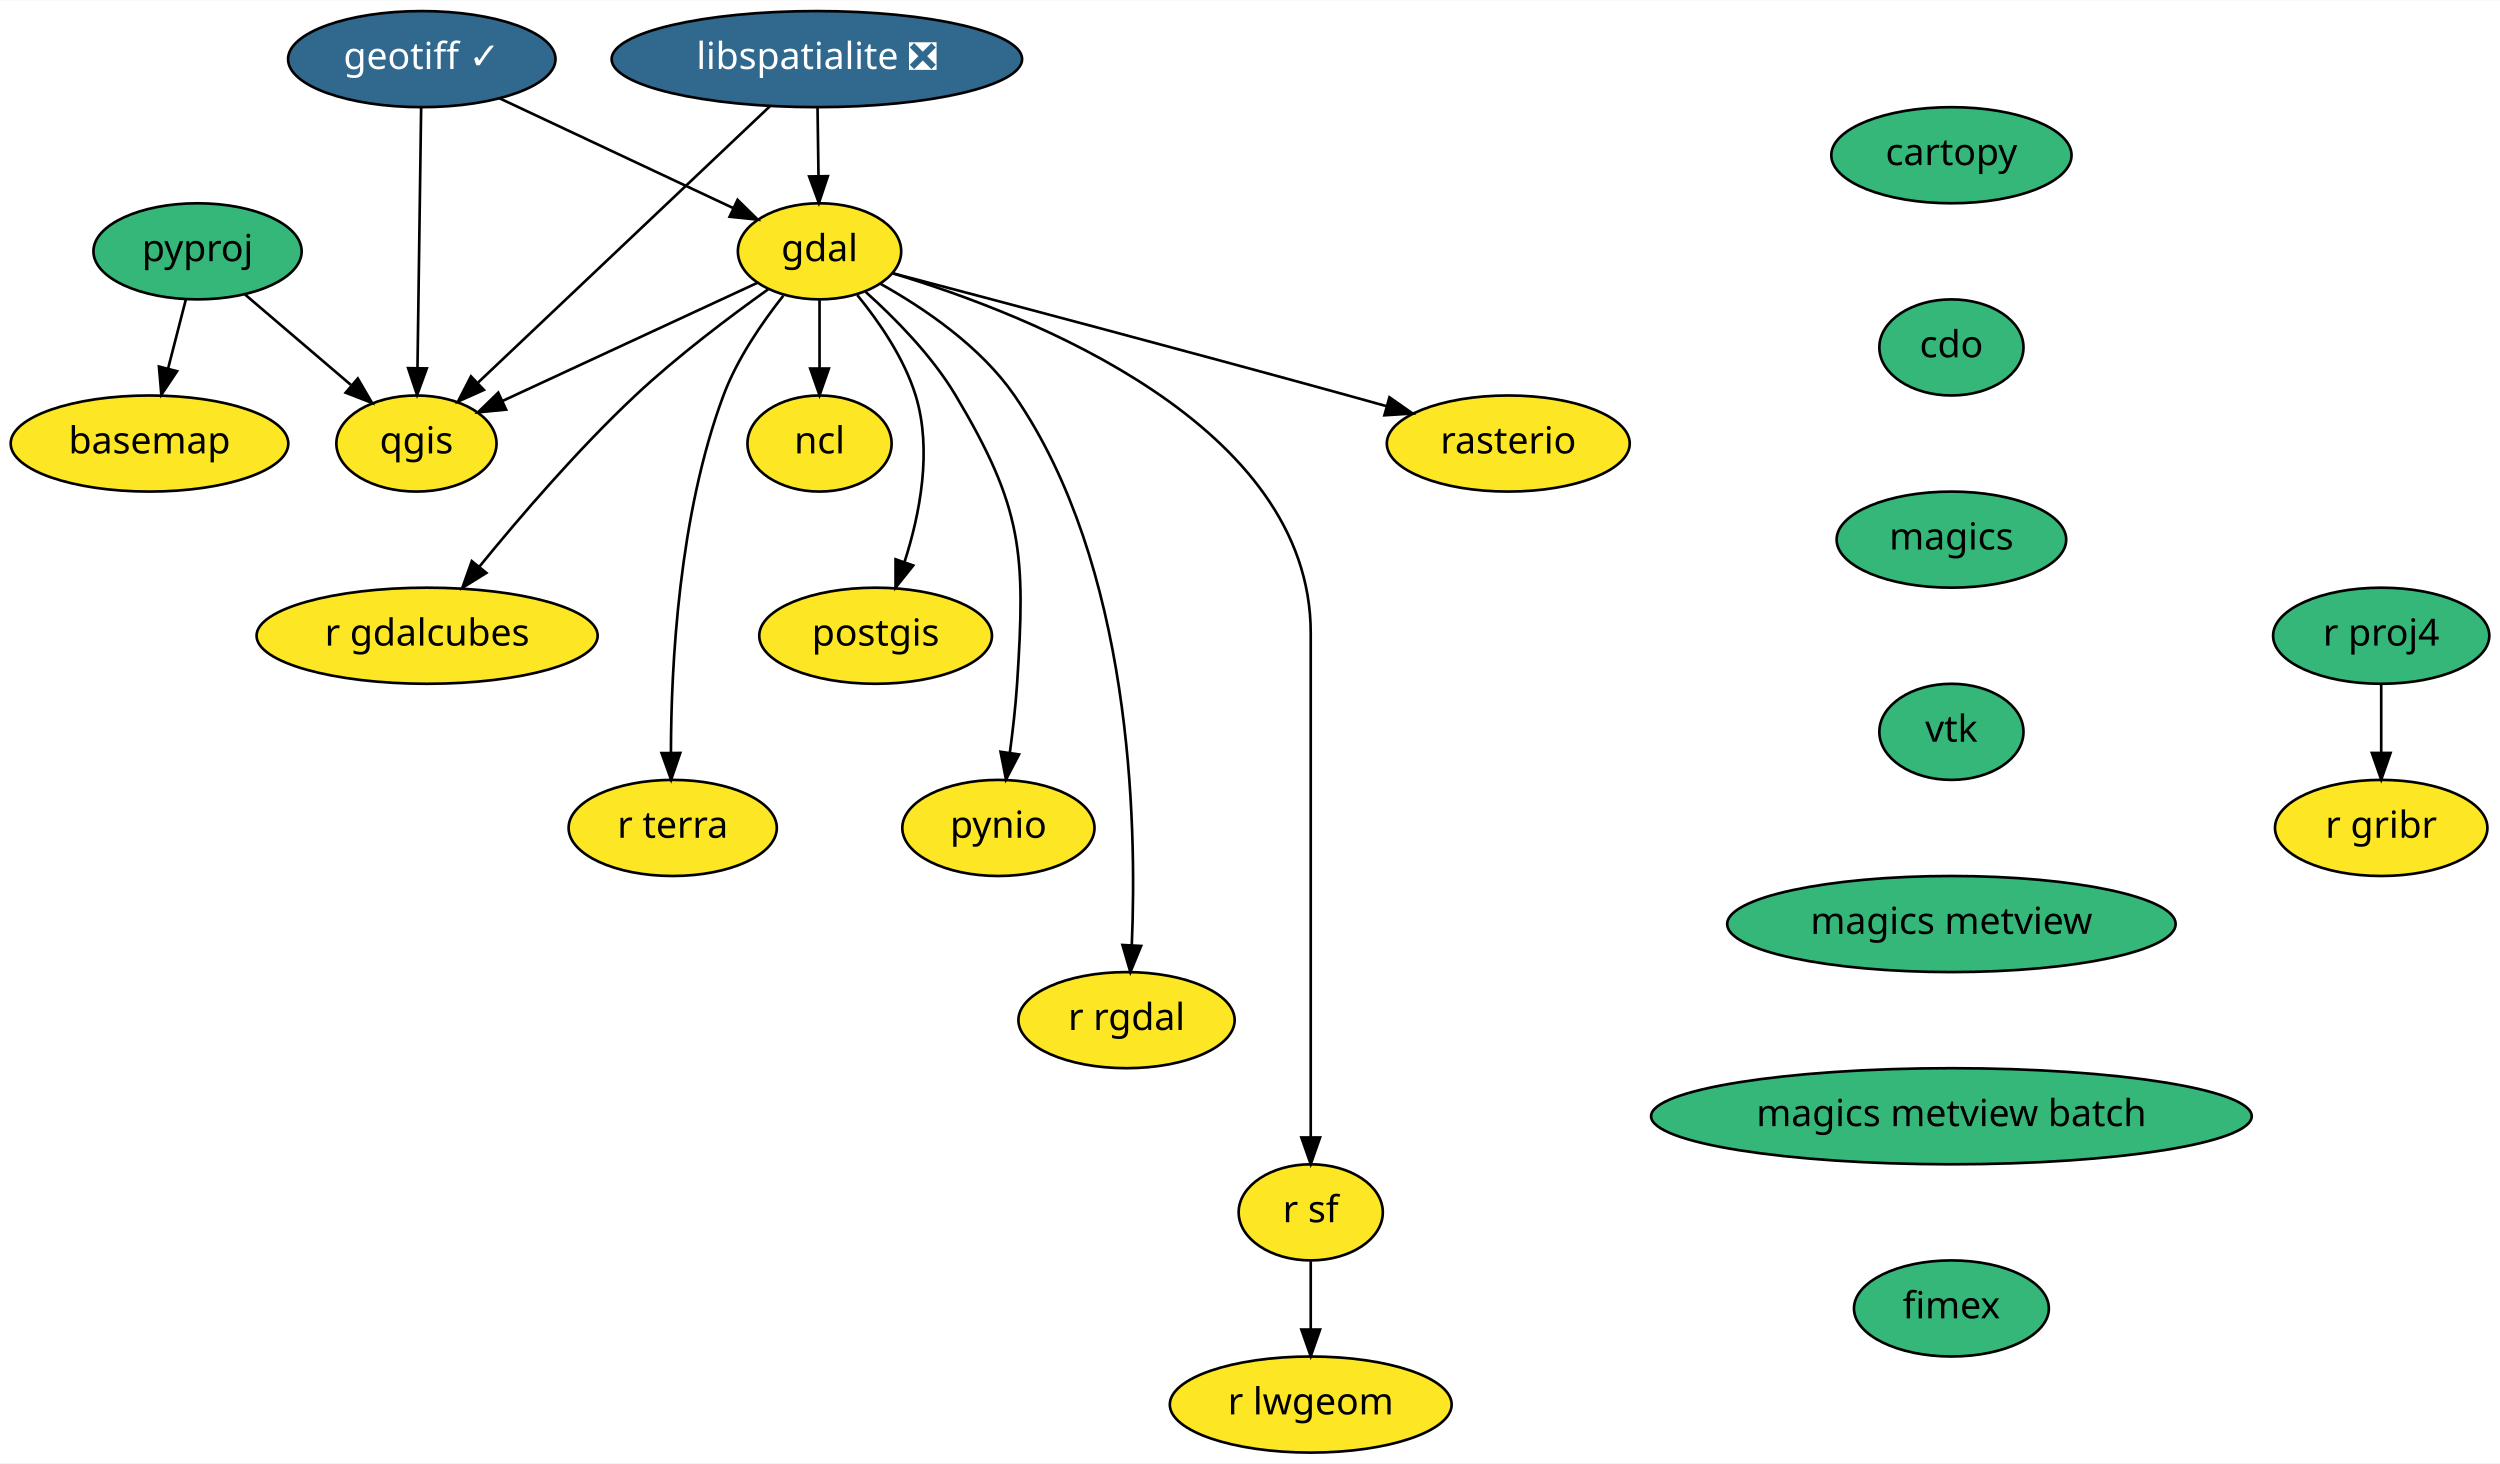
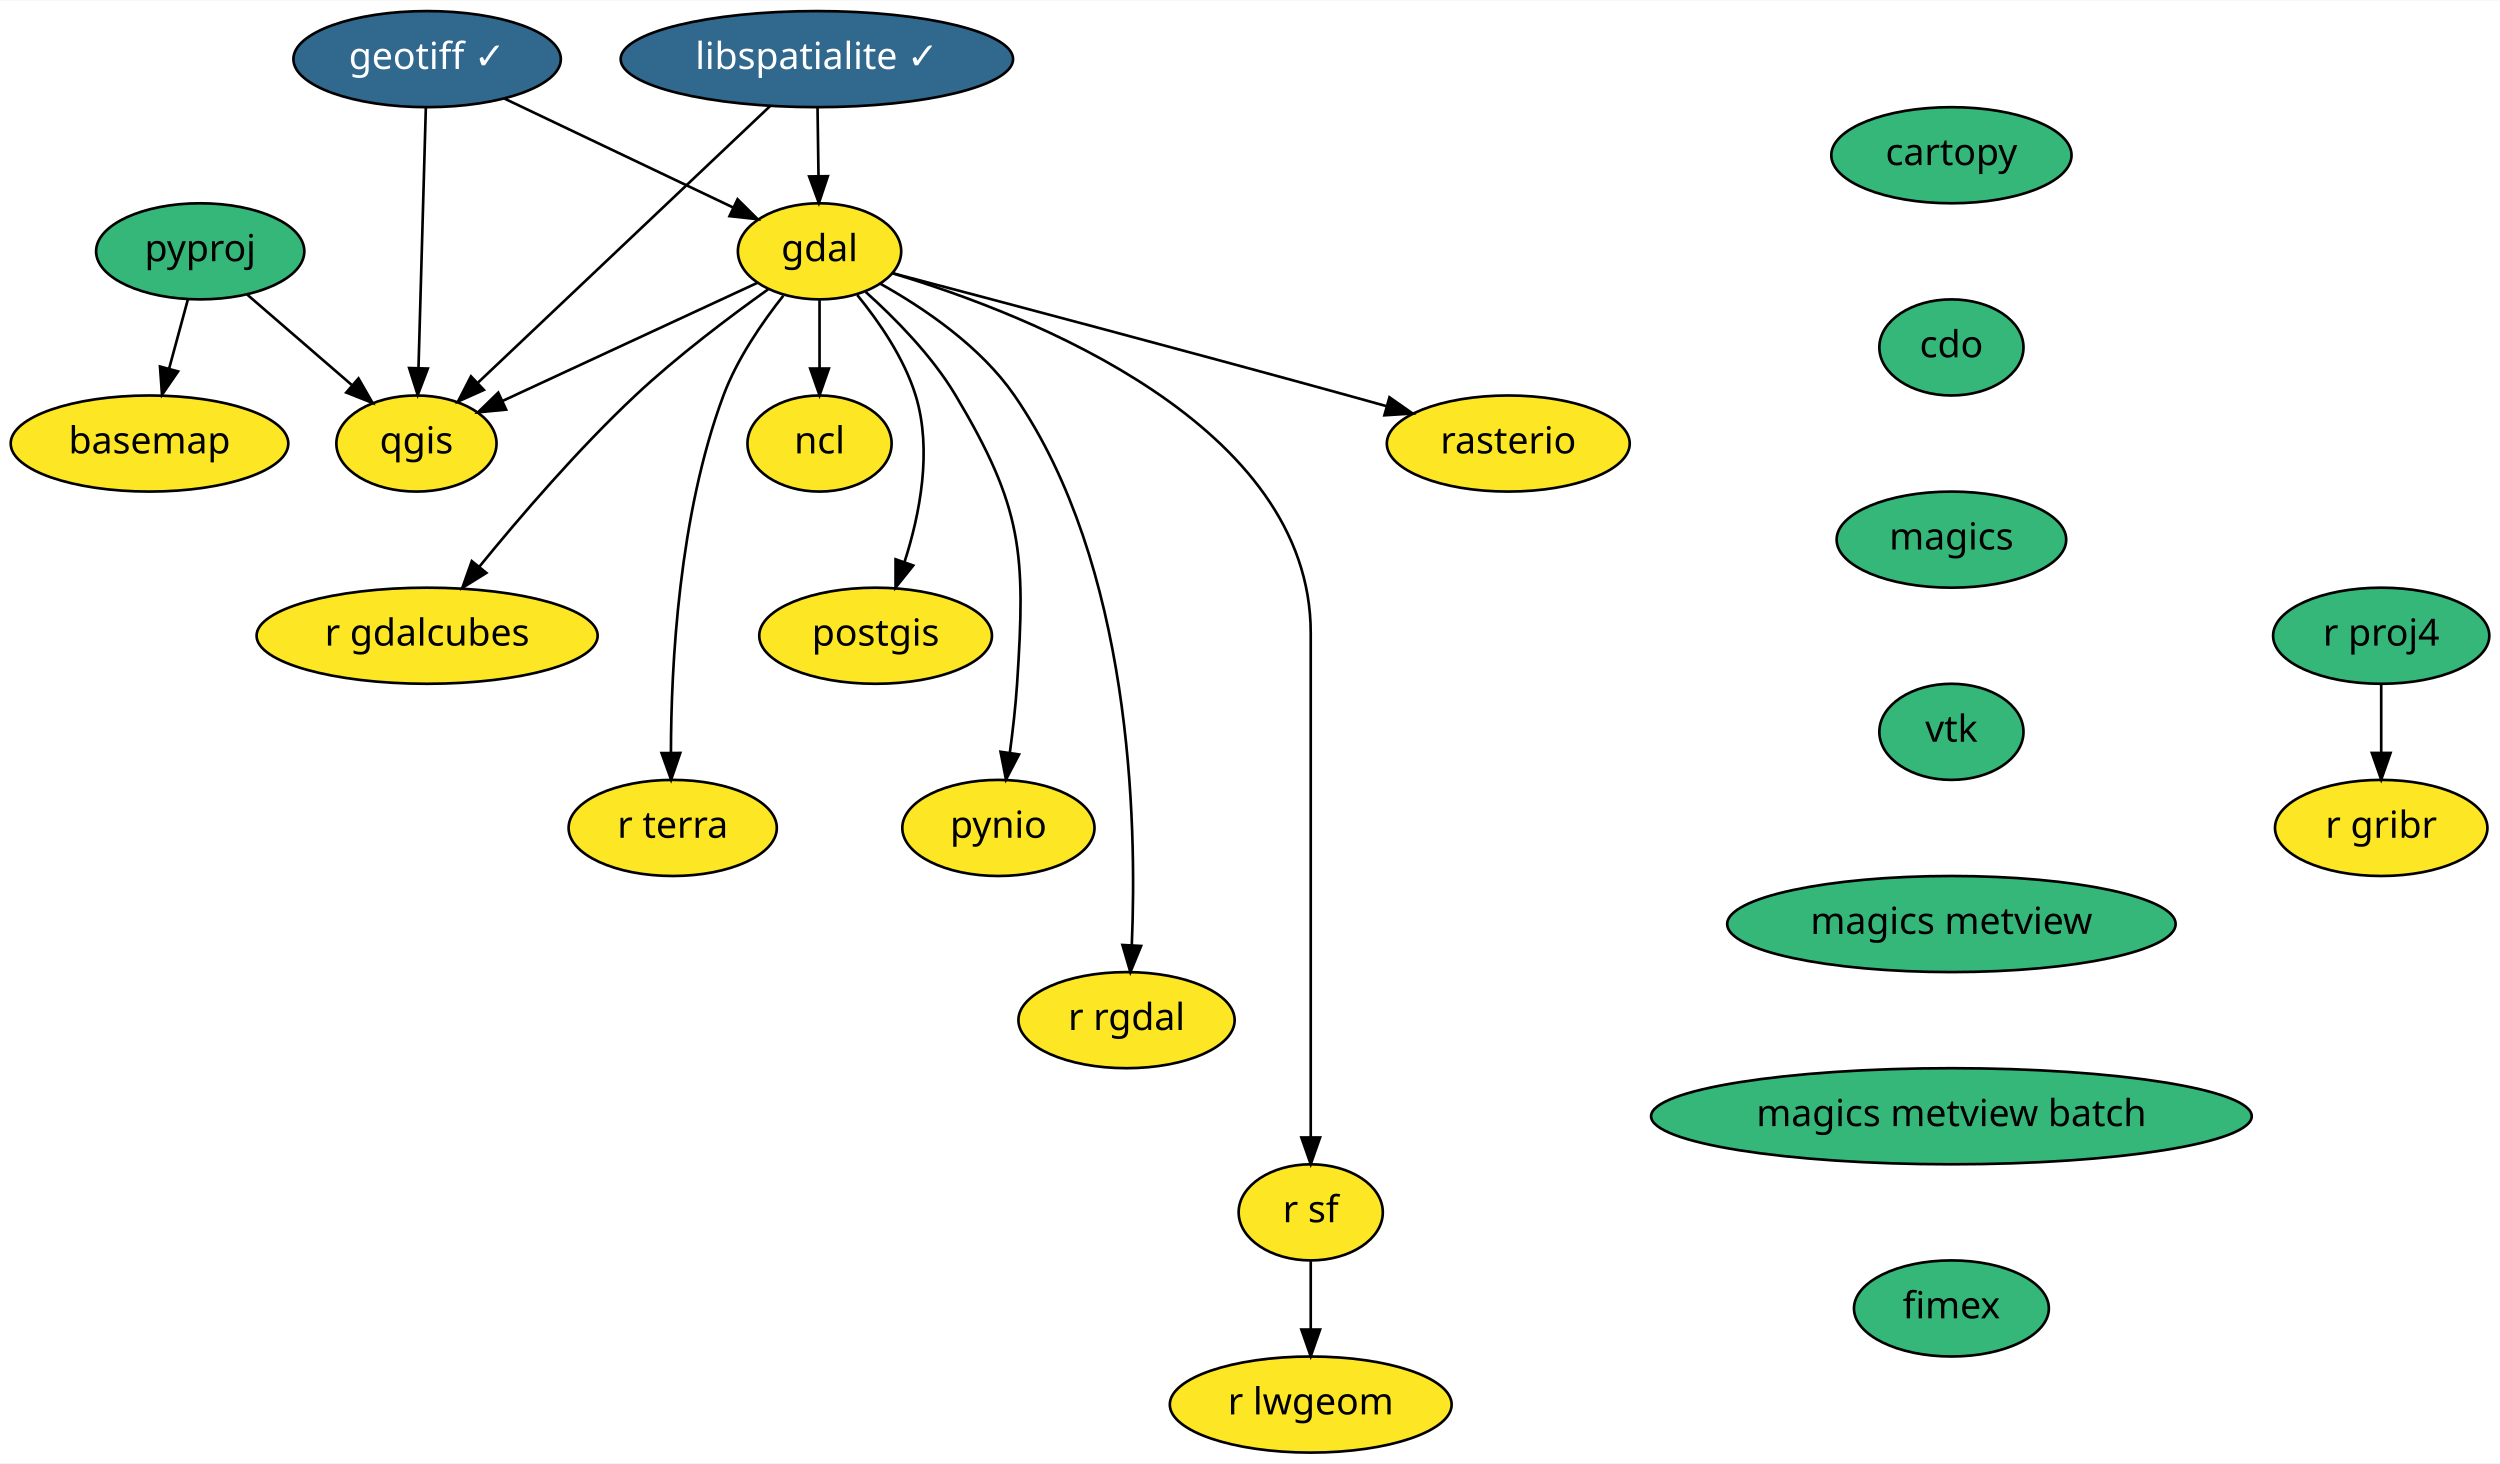
<svg xmlns="http://www.w3.org/2000/svg" xmlns:xlink="http://www.w3.org/1999/xlink" width="936pt" height="548pt" viewBox="0.00 0.00 936.50 548.00">
  <g id="graph0" class="graph" transform="scale(1 1) rotate(0) translate(4 544)">
    <polygon fill="white" stroke="transparent" points="-4,4 -4,-544 932.5,-544 932.5,4 -4,4" />
    <g id="node1" class="node">
      <g id="a_node1">
        <a xlink:href="https://github.com/conda-forge/basemap-feedstock" xlink:title="basemap">
          <ellipse fill="#fde725" stroke="black" cx="52" cy="-378" rx="52" ry="18" />
          <text text-anchor="middle" x="52" y="-374.3" font-family="Times-Roman" font-size="14.00">basemap</text>
        </a>
      </g>
    </g>
    <g id="node2" class="node">
      <g id="a_node2">
        <a xlink:href="https://github.com/conda-forge/cartopy-feedstock" xlink:title="cartopy">
          <ellipse fill="#35b779" stroke="black" cx="727" cy="-486" rx="45" ry="18" />
          <text text-anchor="middle" x="727" y="-482.3" font-family="Times-Roman" font-size="14.00">cartopy</text>
        </a>
      </g>
    </g>
    <g id="node3" class="node">
      <g id="a_node3">
        <a xlink:href="https://github.com/conda-forge/cdo-feedstock" xlink:title="cdo">
          <ellipse fill="#35b779" stroke="black" cx="727" cy="-414" rx="27" ry="18" />
          <text text-anchor="middle" x="727" y="-410.3" font-family="Times-Roman" font-size="14.00">cdo</text>
        </a>
      </g>
    </g>
    <g id="node4" class="node">
      <g id="a_node4">
        <a xlink:href="https://github.com/conda-forge/magics-feedstock" xlink:title="magics">
          <ellipse fill="#35b779" stroke="black" cx="727" cy="-342" rx="43" ry="18" />
          <text text-anchor="middle" x="727" y="-338.3" font-family="Times-Roman" font-size="14.00">magics</text>
        </a>
      </g>
    </g>
    <g id="node18" class="node">
      <g id="a_node18">
        <a xlink:href="https://github.com/conda-forge/vtk-feedstock" xlink:title="vtk">
          <ellipse fill="#35b779" stroke="black" cx="727" cy="-270" rx="27" ry="18" />
          <text text-anchor="middle" x="727" y="-266.3" font-family="Times-Roman" font-size="14.00">vtk</text>
        </a>
      </g>
    </g>
    <g id="node5" class="node">
      <g id="a_node5">
        <a xlink:href="https://github.com/conda-forge/gdal-feedstock" xlink:title="gdal">
          <ellipse fill="#fde725" stroke="black" cx="303" cy="-450" rx="30.59" ry="18" />
          <text text-anchor="middle" x="303" y="-446.3" font-family="Times-Roman" font-size="14.00">gdal</text>
        </a>
      </g>
    </g>
    <g id="node6" class="node">
      <g id="a_node6">
        <a xlink:href="https://github.com/conda-forge/ncl-feedstock" xlink:title="ncl">
          <ellipse fill="#fde725" stroke="black" cx="303" cy="-378" rx="27" ry="18" />
          <text text-anchor="middle" x="303" y="-374.3" font-family="Times-Roman" font-size="14.00">ncl</text>
        </a>
      </g>
    </g>
    <g id="edge3" class="edge">
      <path fill="none" stroke="black" d="M303,-431.7C303,-423.98 303,-414.71 303,-406.11" />
      <polygon fill="black" stroke="black" points="306.5,-406.1 303,-396.1 299.5,-406.1 306.5,-406.1" />
    </g>
    <g id="node7" class="node">
      <g id="a_node7">
        <a xlink:href="https://github.com/conda-forge/postgis-feedstock" xlink:title="postgis">
          <ellipse fill="#fde725" stroke="black" cx="324" cy="-306" rx="43.59" ry="18" />
          <text text-anchor="middle" x="324" y="-302.3" font-family="Times-Roman" font-size="14.00">postgis</text>
        </a>
      </g>
    </g>
    <g id="edge4" class="edge">
      <path fill="none" stroke="black" d="M317.12,-433.62C325.25,-423.69 334.68,-410.03 339,-396 345.3,-375.5 340.58,-351.47 334.81,-333.55" />
      <polygon fill="black" stroke="black" points="338.09,-332.31 331.47,-324.04 331.48,-334.63 338.09,-332.31" />
    </g>
    <g id="node8" class="node">
      <g id="a_node8">
        <a xlink:href="https://github.com/conda-forge/pynio-feedstock" xlink:title="pynio">
          <ellipse fill="#fde725" stroke="black" cx="370" cy="-234" rx="36" ry="18" />
          <text text-anchor="middle" x="370" y="-230.3" font-family="Times-Roman" font-size="14.00">pynio</text>
        </a>
      </g>
    </g>
    <g id="edge5" class="edge">
      <path fill="none" stroke="black" d="M320.25,-434.81C331.27,-424.94 345.11,-410.92 354,-396 379.13,-353.85 380.22,-336.97 377,-288 376.44,-279.53 375.39,-270.36 374.27,-262.06" />
      <polygon fill="black" stroke="black" points="377.73,-261.53 372.84,-252.13 370.8,-262.53 377.73,-261.53" />
    </g>
    <g id="node9" class="node">
      <g id="a_node9">
        <a xlink:href="https://github.com/conda-forge/qgis-feedstock" xlink:title="qgis">
          <ellipse fill="#fde725" stroke="black" cx="152" cy="-378" rx="30" ry="18" />
          <text text-anchor="middle" x="152" y="-374.3" font-family="Times-Roman" font-size="14.00">qgis</text>
        </a>
      </g>
    </g>
    <g id="edge6" class="edge">
      <path fill="none" stroke="black" d="M279.74,-438.22C254.17,-426.36 212.92,-407.24 184.24,-393.95" />
      <polygon fill="black" stroke="black" points="185.59,-390.71 175.04,-389.68 182.64,-397.06 185.59,-390.71" />
    </g>
    <g id="node10" class="node">
      <g id="a_node10">
        <a xlink:href="https://github.com/conda-forge/r-rgdal-feedstock" xlink:title="r rgdal">
          <ellipse fill="#fde725" stroke="black" cx="418" cy="-162" rx="40.5" ry="18" />
          <text text-anchor="middle" x="418" y="-158.3" font-family="Times-Roman" font-size="14.00">r rgdal</text>
        </a>
      </g>
    </g>
    <g id="edge7" class="edge">
      <path fill="none" stroke="black" d="M325.68,-437.91C342,-428.81 363.29,-414.44 376,-396 419.85,-332.41 421.95,-236.61 419.97,-190.17" />
      <polygon fill="black" stroke="black" points="423.46,-189.79 419.44,-179.99 416.47,-190.16 423.46,-189.79" />
    </g>
    <g id="node11" class="node">
      <g id="a_node11">
        <a xlink:href="https://github.com/conda-forge/r-sf-feedstock" xlink:title="r sf">
          <ellipse fill="#fde725" stroke="black" cx="487" cy="-90" rx="27" ry="18" />
          <text text-anchor="middle" x="487" y="-86.3" font-family="Times-Roman" font-size="14.00">r sf</text>
        </a>
      </g>
    </g>
    <g id="edge8" class="edge">
      <path fill="none" stroke="black" d="M330.55,-441.7C381.88,-426.25 487,-385.08 487,-307 487,-307 487,-307 487,-233 487,-193 487,-146.65 487,-118.08" />
      <polygon fill="black" stroke="black" points="490.5,-118.05 487,-108.05 483.5,-118.05 490.5,-118.05" />
    </g>
    <g id="node12" class="node">
      <g id="a_node12">
        <a xlink:href="https://github.com/conda-forge/rasterio-feedstock" xlink:title="rasterio">
          <ellipse fill="#fde725" stroke="black" cx="561" cy="-378" rx="45.5" ry="18" />
          <text text-anchor="middle" x="561" y="-374.3" font-family="Times-Roman" font-size="14.00">rasterio</text>
        </a>
      </g>
    </g>
    <g id="edge9" class="edge">
      <path fill="none" stroke="black" d="M330.26,-441.84C368.47,-431.77 440.1,-412.78 501,-396 505.65,-394.72 510.49,-393.37 515.33,-392.01" />
      <polygon fill="black" stroke="black" points="516.49,-395.32 525.17,-389.24 514.6,-388.58 516.49,-395.32" />
    </g>
    <g id="node13" class="node">
      <g id="a_node13">
        <a xlink:href="https://github.com/conda-forge/r-gdalcubes-feedstock" xlink:title="r gdalcubes">
          <ellipse fill="#fde725" stroke="black" cx="156" cy="-306" rx="63.89" ry="18" />
          <text text-anchor="middle" x="156" y="-302.3" font-family="Times-Roman" font-size="14.00">r gdalcubes</text>
        </a>
      </g>
    </g>
    <g id="edge10" class="edge">
      <path fill="none" stroke="black" d="M283.75,-435.77C269.44,-425.58 249.76,-410.77 234,-396 212.55,-375.9 190.71,-350.46 175.62,-331.94" />
      <polygon fill="black" stroke="black" points="178.19,-329.54 169.19,-323.95 172.74,-333.94 178.19,-329.54" />
    </g>
    <g id="node14" class="node">
      <g id="a_node14">
        <a xlink:href="https://github.com/conda-forge/r-terra-feedstock" xlink:title="r terra">
          <ellipse fill="#fde725" stroke="black" cx="248" cy="-234" rx="39" ry="18" />
          <text text-anchor="middle" x="248" y="-230.3" font-family="Times-Roman" font-size="14.00">r terra</text>
        </a>
      </g>
    </g>
    <g id="edge11" class="edge">
      <path fill="none" stroke="black" d="M289.46,-433.42C281.54,-423.42 272.13,-409.76 267,-396 250.3,-351.22 247.39,-295.01 247.33,-262.24" />
      <polygon fill="black" stroke="black" points="250.83,-262.09 247.4,-252.07 243.83,-262.04 250.83,-262.09" />
    </g>
    <g id="node15" class="node">
      <g id="a_node15">
        <a xlink:href="https://github.com/conda-forge/r-lwgeom-feedstock" xlink:title="r lwgeom">
          <ellipse fill="#fde725" stroke="black" cx="487" cy="-18" rx="52.79" ry="18" />
          <text text-anchor="middle" x="487" y="-14.3" font-family="Times-Roman" font-size="14.00">r lwgeom</text>
        </a>
      </g>
    </g>
    <g id="edge12" class="edge">
      <path fill="none" stroke="black" d="M487,-71.7C487,-63.98 487,-54.71 487,-46.11" />
      <polygon fill="black" stroke="black" points="490.5,-46.1 487,-36.1 483.5,-46.1 490.5,-46.1" />
    </g>
    <g id="node16" class="node">
      <g id="a_node16">
        <a xlink:href="https://github.com/conda-forge/geotiff-feedstock/pull/36" xlink:title="geotiff ✓">
-           <ellipse fill="#31688e" stroke="black" cx="154" cy="-522" rx="50.09" ry="18" />
-           <text text-anchor="middle" x="154" y="-518.3" font-family="Times-Roman" font-size="14.00" fill="white">geotiff ✓</text>
+           <ellipse fill="#31688e" stroke="black" cx="156" cy="-522" rx="50.09" ry="18" />
+           <text text-anchor="middle" x="156" y="-518.3" font-family="Times-Roman" font-size="14.00" fill="white">geotiff ✓</text>
        </a>
      </g>
    </g>
    <g id="edge13" class="edge">
-       <path fill="none" stroke="black" d="M183.08,-507.34C208.28,-495.5 244.67,-478.4 270.75,-466.15" />
-       <polygon fill="black" stroke="black" points="272.29,-469.29 279.85,-461.87 269.31,-462.96 272.29,-469.29" />
+       <path fill="none" stroke="black" d="M185.04,-507.17C209.67,-495.44 244.98,-478.63 270.54,-466.46" />
+       <polygon fill="black" stroke="black" points="272.29,-469.5 279.81,-462.04 269.28,-463.18 272.29,-469.5" />
    </g>
    <g id="edge14" class="edge">
-       <path fill="none" stroke="black" d="M153.76,-503.87C153.42,-479.67 152.79,-435.21 152.39,-406.39" />
-       <polygon fill="black" stroke="black" points="155.88,-406.14 152.24,-396.19 148.88,-406.24 155.88,-406.14" />
+       <path fill="none" stroke="black" d="M155.52,-503.87C154.84,-479.67 153.58,-435.21 152.77,-406.39" />
+       <polygon fill="black" stroke="black" points="156.26,-406.09 152.48,-396.19 149.27,-406.28 156.26,-406.09" />
    </g>
    <g id="node17" class="node">
      <g id="a_node17">
-         <a xlink:href="https://github.com/conda-forge/libspatialite-feedstock/pull/70" xlink:title="libspatialite ❎">
-           <ellipse fill="#31688e" stroke="black" cx="302" cy="-522" rx="76.89" ry="18" />
-           <text text-anchor="middle" x="302" y="-518.3" font-family="Times-Roman" font-size="14.00" fill="white">libspatialite ❎</text>
+         <a xlink:href="https://github.com/conda-forge/libspatialite-feedstock/pull/70" xlink:title="libspatialite ✓">
+           <ellipse fill="#31688e" stroke="black" cx="302" cy="-522" rx="73.5" ry="18" />
+           <text text-anchor="middle" x="302" y="-518.3" font-family="Times-Roman" font-size="14.00" fill="white">libspatialite ✓</text>
        </a>
      </g>
    </g>
    <g id="edge15" class="edge">
      <path fill="none" stroke="black" d="M302.25,-503.7C302.36,-495.98 302.49,-486.71 302.61,-478.11" />
      <polygon fill="black" stroke="black" points="306.11,-478.15 302.76,-468.1 299.11,-478.05 306.11,-478.15" />
    </g>
    <g id="edge16" class="edge">
      <path fill="none" stroke="black" d="M284.5,-504.43C257.4,-478.78 205.27,-429.43 175.11,-400.87" />
      <polygon fill="black" stroke="black" points="177.25,-398.08 167.58,-393.75 172.43,-403.16 177.25,-398.08" />
    </g>
    <g id="node22" class="node">
      <g id="a_node22">
        <a xlink:href="https://github.com/conda-forge/magics-metview-feedstock" xlink:title="magics metview">
          <ellipse fill="#35b779" stroke="black" cx="727" cy="-198" rx="84" ry="18" />
          <text text-anchor="middle" x="727" y="-194.3" font-family="Times-Roman" font-size="14.00">magics metview</text>
        </a>
      </g>
    </g>
    <g id="node19" class="node">
      <g id="a_node19">
        <a xlink:href="https://github.com/conda-forge/pyproj-feedstock" xlink:title="pyproj">
-           <ellipse fill="#35b779" stroke="black" cx="70" cy="-450" rx="39" ry="18" />
-           <text text-anchor="middle" x="70" y="-446.3" font-family="Times-Roman" font-size="14.00">pyproj</text>
+           <ellipse fill="#35b779" stroke="black" cx="71" cy="-450" rx="39" ry="18" />
+           <text text-anchor="middle" x="71" y="-446.3" font-family="Times-Roman" font-size="14.00">pyproj</text>
        </a>
      </g>
    </g>
    <g id="edge18" class="edge">
-       <path fill="none" stroke="black" d="M65.64,-432.05C63.64,-424.26 61.21,-414.82 58.96,-406.08" />
-       <polygon fill="black" stroke="black" points="62.32,-405.09 56.44,-396.28 55.54,-406.83 62.32,-405.09" />
+       <path fill="none" stroke="black" d="M66.4,-432.05C64.29,-424.26 61.72,-414.82 59.35,-406.08" />
+       <polygon fill="black" stroke="black" points="62.69,-405.01 56.69,-396.28 55.93,-406.84 62.69,-405.01" />
    </g>
    <g id="edge19" class="edge">
-       <path fill="none" stroke="black" d="M87.79,-433.81C99.38,-423.92 114.67,-410.87 127.41,-399.99" />
-       <polygon fill="black" stroke="black" points="130.03,-402.36 135.36,-393.21 125.48,-397.04 130.03,-402.36" />
+       <path fill="none" stroke="black" d="M88.58,-433.81C100.03,-423.92 115.12,-410.87 127.71,-399.99" />
+       <polygon fill="black" stroke="black" points="130.29,-402.39 135.56,-393.21 125.71,-397.1 130.29,-402.39" />
    </g>
    <g id="node20" class="node">
      <g id="a_node20">
        <a xlink:href="https://github.com/conda-forge/r-proj4-feedstock" xlink:title="r proj4">
          <ellipse fill="#35b779" stroke="black" cx="888" cy="-306" rx="40.5" ry="18" />
          <text text-anchor="middle" x="888" y="-302.3" font-family="Times-Roman" font-size="14.00">r proj4</text>
        </a>
      </g>
    </g>
    <g id="node21" class="node">
      <g id="a_node21">
        <a xlink:href="https://github.com/conda-forge/r-gribr-feedstock" xlink:title="r gribr">
          <ellipse fill="#fde725" stroke="black" cx="888" cy="-234" rx="39.79" ry="18" />
          <text text-anchor="middle" x="888" y="-230.3" font-family="Times-Roman" font-size="14.00">r gribr</text>
        </a>
      </g>
    </g>
    <g id="edge20" class="edge">
      <path fill="none" stroke="black" d="M888,-287.7C888,-279.98 888,-270.71 888,-262.11" />
      <polygon fill="black" stroke="black" points="891.5,-262.1 888,-252.1 884.5,-262.1 891.5,-262.1" />
    </g>
    <g id="node23" class="node">
      <g id="a_node23">
        <a xlink:href="https://github.com/conda-forge/magics-metview-batch-feedstock" xlink:title="magics metview batch">
          <ellipse fill="#35b779" stroke="black" cx="727" cy="-126" rx="112.5" ry="18" />
          <text text-anchor="middle" x="727" y="-122.3" font-family="Times-Roman" font-size="14.00">magics metview batch</text>
        </a>
      </g>
    </g>
    <g id="node24" class="node">
      <g id="a_node24">
        <a xlink:href="https://github.com/conda-forge/fimex-feedstock" xlink:title="fimex">
          <ellipse fill="#35b779" stroke="black" cx="727" cy="-54" rx="36.5" ry="18" />
          <text text-anchor="middle" x="727" y="-50.3" font-family="Times-Roman" font-size="14.00">fimex</text>
        </a>
      </g>
    </g>
  </g>
</svg>
